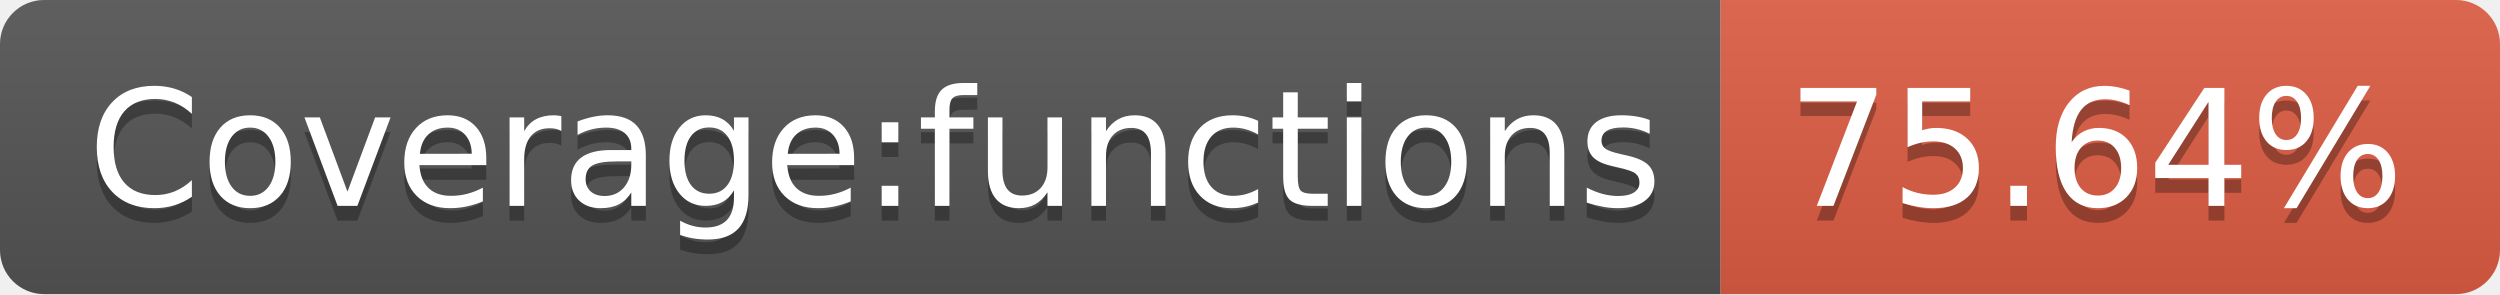
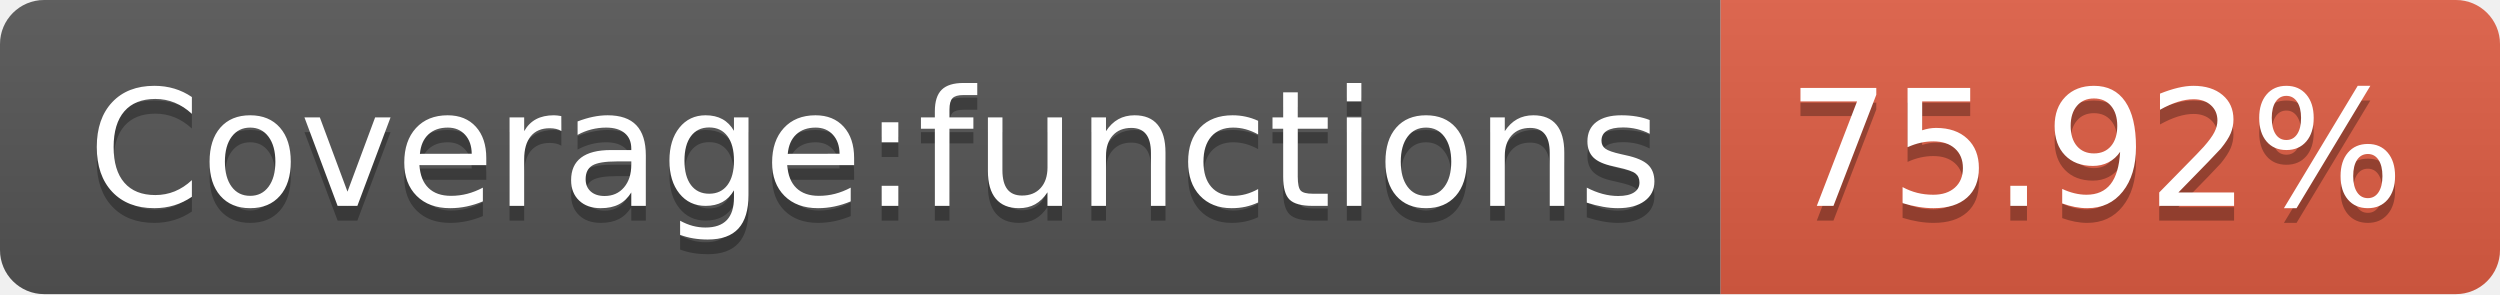
<svg xmlns="http://www.w3.org/2000/svg" width="170" height="20">
  <linearGradient id="s" x2="0" y2="100%">
    <stop offset="0" stop-color="#bbb" stop-opacity=".1" />
    <stop offset="1" stop-opacity=".1" />
  </linearGradient>
  <clipPath id="r">
    <rect width="170" height="20" rx="3" fill="#fff" />
  </clipPath>
  <g clip-path="url(#r)">
    <rect width="117" height="20" fill="#555" />
    <rect x="117" width="53" height="20" fill="#e05d44" />
    <rect width="170" height="20" fill="url(#s)" />
  </g>
  <g fill="#fff" text-anchor="middle" font-family="Verdana,Geneva,DejaVu Sans,sans-serif" text-rendering="geometricPrecision" font-size="110">
    <text x="595" y="150" fill="#010101" fill-opacity=".3" transform="scale(.1)" textLength="1070">Coverage:functions</text>
    <text x="595" y="140" transform="scale(.1)" textLength="1070">Coverage:functions</text>
-     <text x="1425" y="150" fill="#010101" fill-opacity=".3" transform="scale(.1)" textLength="430">75.64%</text>
-     <text x="1425" y="140" transform="scale(.1)" textLength="430">75.64%</text>
+     <text x="1425" y="150" fill="#010101" fill-opacity=".3" transform="scale(.1)" textLength="430">75.92%</text>
+     <text x="1425" y="140" transform="scale(.1)" textLength="430">75.92%</text>
  </g>
</svg>
